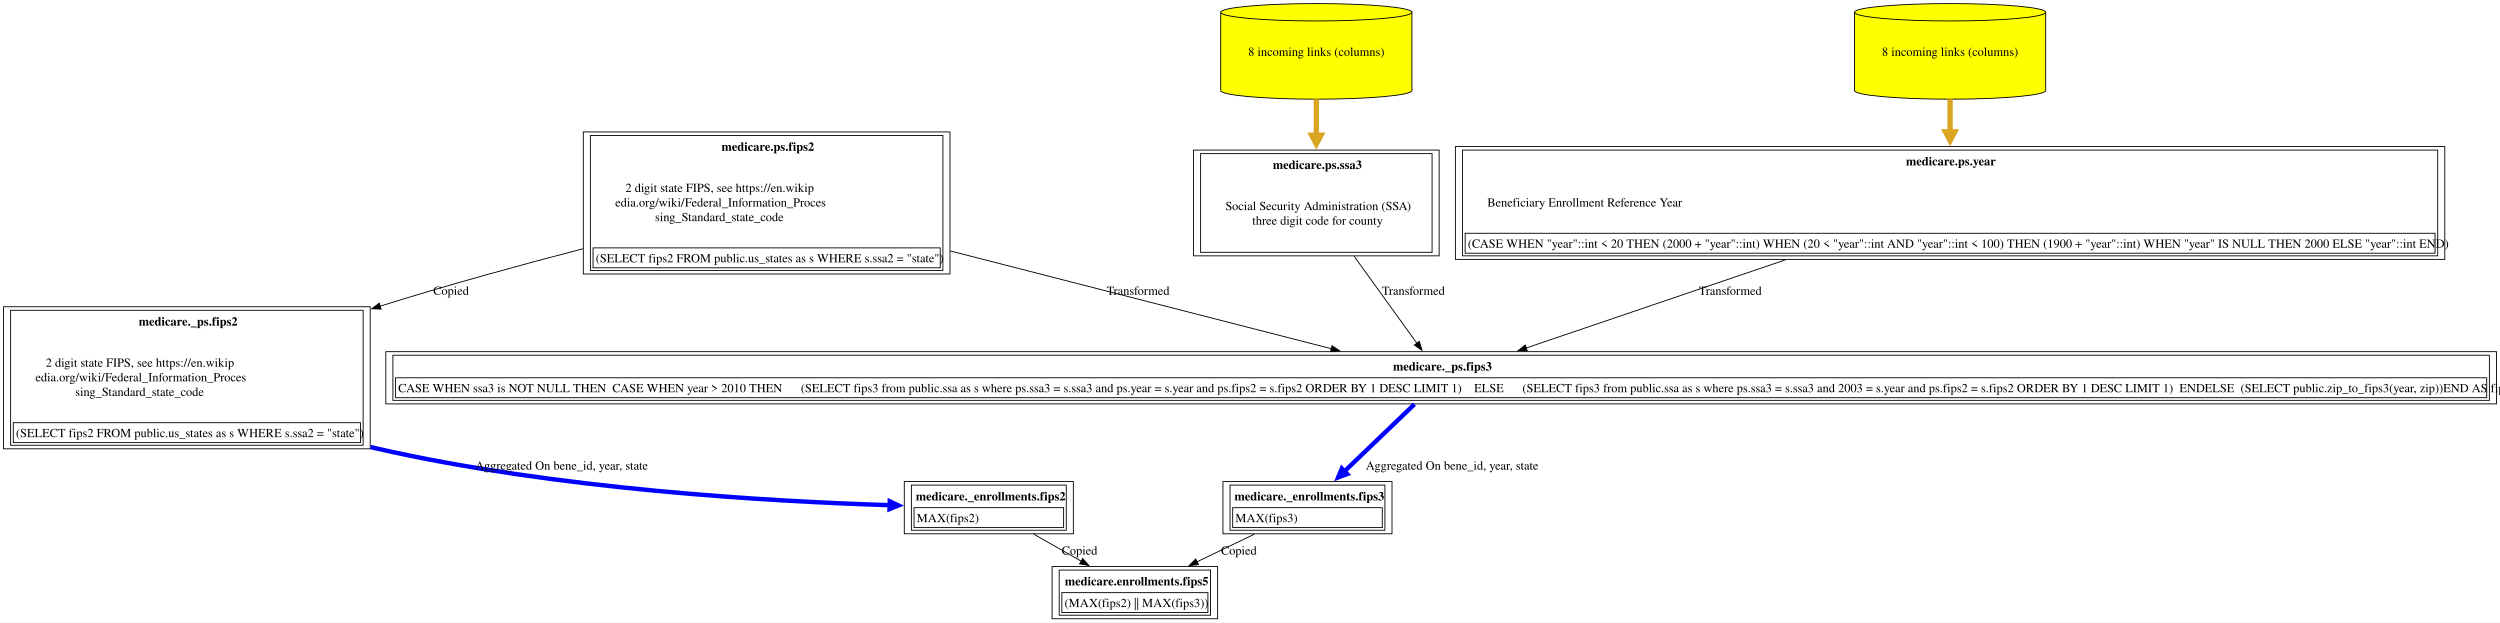
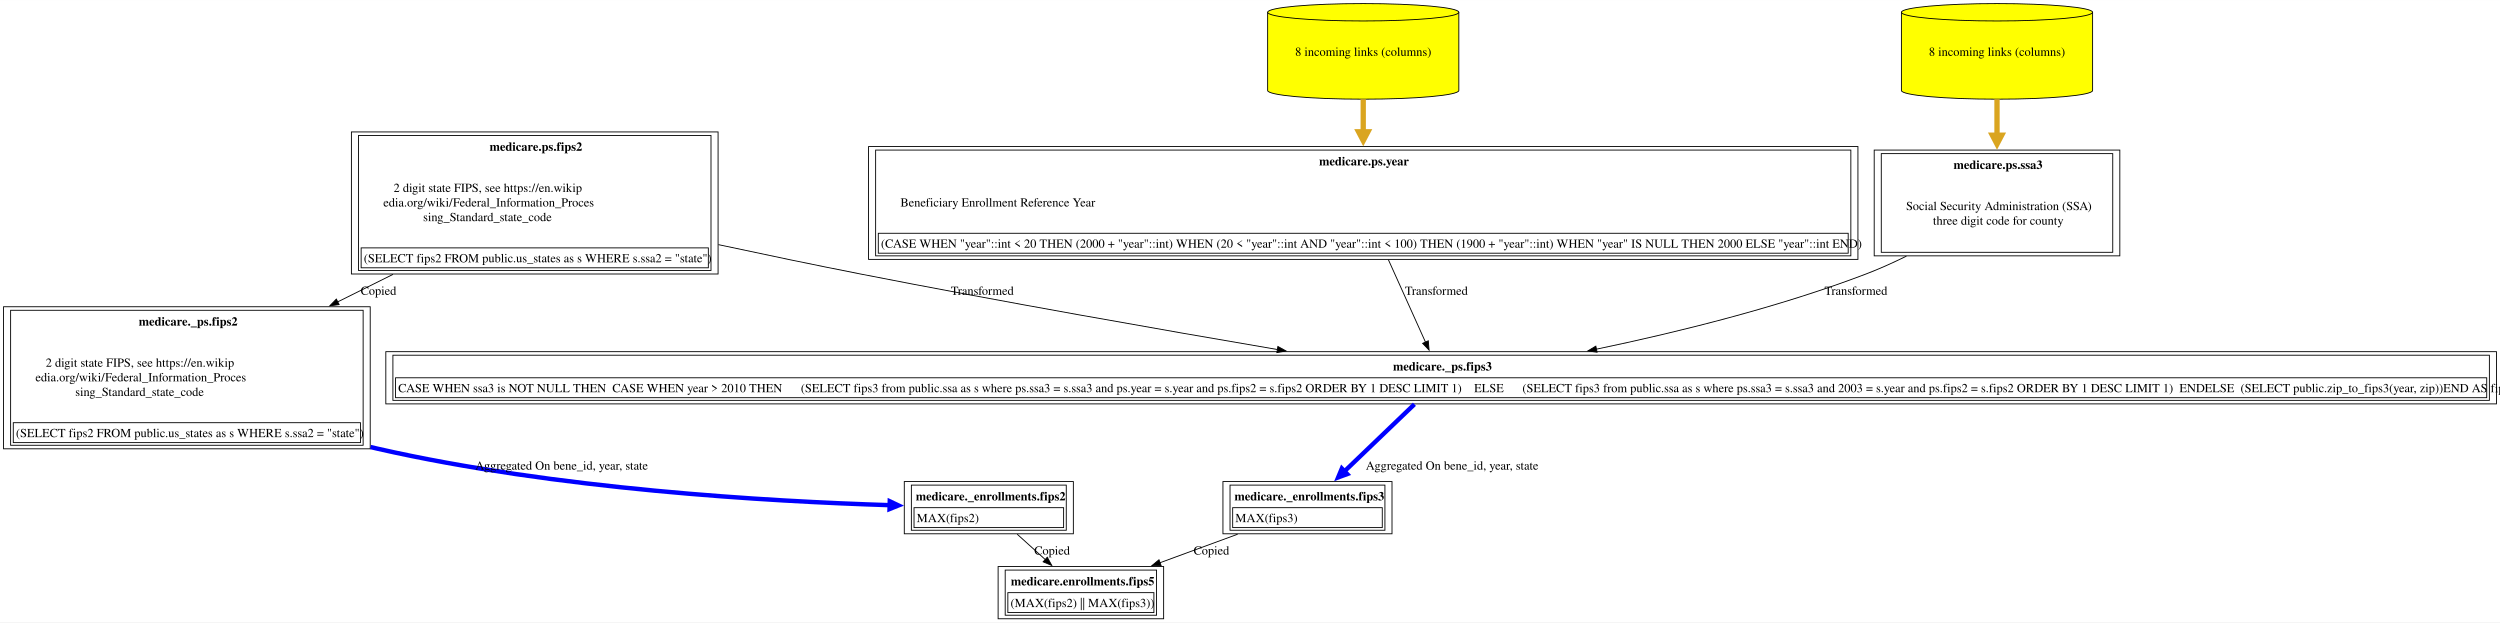
<svg xmlns="http://www.w3.org/2000/svg" xmlns:xlink="http://www.w3.org/1999/xlink" width="2824pt" height="703pt" viewBox="0.00 0.00 2824.38 703.00">
  <g id="graph0" class="graph" transform="scale(1 1) rotate(0) translate(4 699)">
    <polygon fill="white" stroke="none" points="-4,4 -4,-699 2820.38,-699 2820.38,4 -4,4" />
    <g id="node1" class="node">
      <g id="a_node1">
        <a xlink:href="../medicare.enrollments/fips5.html" xlink:title="&lt;TABLE&gt;" target="_blank">
-           <polygon fill="none" stroke="black" points="1371.62,-59 1184.62,-59 1184.62,0 1371.62,0 1371.62,-59" />
-           <text text-anchor="start" x="1199" y="-37.7" font-family="Times,serif" font-weight="bold" font-size="14.00">medicare.enrollments.fips5</text>
-           <polygon fill="none" stroke="black" points="1195.62,-7 1195.62,-29.5 1360.62,-29.5 1360.62,-7 1195.62,-7" />
-           <text text-anchor="start" x="1198.62" y="-13.2" font-family="Times,serif" font-size="14.00">(MAX(fips2) || MAX(fips3))</text>
-           <polygon fill="none" stroke="black" points="1192.62,-4 1192.62,-55 1363.62,-55 1363.62,-4 1192.62,-4" />
+           <polygon fill="none" stroke="black" points="1310.62,-59 1123.62,-59 1123.62,0 1310.62,0 1310.62,-59" />
+           <text text-anchor="start" x="1138" y="-37.7" font-family="Times,serif" font-weight="bold" font-size="14.00">medicare.enrollments.fips5</text>
+           <polygon fill="none" stroke="black" points="1134.62,-7 1134.62,-29.5 1299.62,-29.5 1299.62,-7 1134.62,-7" />
+           <text text-anchor="start" x="1137.62" y="-13.2" font-family="Times,serif" font-size="14.00">(MAX(fips2) || MAX(fips3))</text>
+           <polygon fill="none" stroke="black" points="1131.62,-4 1131.62,-55 1302.62,-55 1302.62,-4 1131.62,-4" />
        </a>
      </g>
    </g>
    <g id="node2" class="node">
      <g id="a_node2">
-         <a xlink:href="../medicare._enrollments/fips3.html" xlink:title="&lt;TABLE&gt;" target="_blank">
-           <polygon fill="none" stroke="black" points="1568.62,-155 1377.62,-155 1377.62,-96 1568.62,-96 1568.62,-155" />
-           <text text-anchor="start" x="1390.62" y="-133.7" font-family="Times,serif" font-weight="bold" font-size="14.00">medicare._enrollments.fips3</text>
-           <polygon fill="none" stroke="black" points="1388.62,-103 1388.62,-125.5 1557.62,-125.5 1557.62,-103 1388.62,-103" />
-           <text text-anchor="start" x="1391.62" y="-109.2" font-family="Times,serif" font-size="14.00">MAX(fips3)</text>
-           <polygon fill="none" stroke="black" points="1385.62,-100 1385.62,-151 1560.62,-151 1560.62,-100 1385.62,-100" />
+         <a xlink:href="../medicare._enrollments/fips2.html" xlink:title="&lt;TABLE&gt;" target="_blank">
+           <polygon fill="none" stroke="black" points="1208.62,-155 1017.62,-155 1017.62,-96 1208.62,-96 1208.62,-155" />
+           <text text-anchor="start" x="1030.62" y="-133.7" font-family="Times,serif" font-weight="bold" font-size="14.00">medicare._enrollments.fips2</text>
+           <polygon fill="none" stroke="black" points="1028.62,-103 1028.62,-125.5 1197.62,-125.5 1197.62,-103 1028.62,-103" />
+           <text text-anchor="start" x="1031.62" y="-109.2" font-family="Times,serif" font-size="14.00">MAX(fips2)</text>
+           <polygon fill="none" stroke="black" points="1025.62,-100 1025.62,-151 1200.62,-151 1200.62,-100 1025.62,-100" />
        </a>
      </g>
    </g>
    <g id="edge1" class="edge">
-       <path fill="none" stroke="black" d="M1413.03,-95.53C1392.54,-85.66 1369.46,-74.53 1348.26,-64.31" />
-       <polygon fill="black" stroke="black" points="1349.92,-61.22 1339.39,-60.03 1346.88,-67.53 1349.92,-61.22" />
-       <text text-anchor="middle" x="1395.62" y="-72.45" font-family="Times,serif" font-size="14.00">Copied</text>
+       <path fill="none" stroke="black" d="M1145.18,-95.53C1155.26,-86.42 1166.51,-76.25 1177.07,-66.7" />
+       <polygon fill="black" stroke="black" points="1179.16,-69.53 1184.23,-60.23 1174.47,-64.34 1179.16,-69.53" />
+       <text text-anchor="middle" x="1184.62" y="-72.45" font-family="Times,serif" font-size="14.00">Copied</text>
    </g>
    <g id="node3" class="node">
      <g id="a_node3">
-         <a xlink:href="../medicare._ps/fips3.html" xlink:title="&lt;TABLE&gt;" target="_blank">
-           <polygon fill="none" stroke="black" points="2816.38,-301.75 431.88,-301.75 431.88,-242.75 2816.38,-242.75 2816.38,-301.75" />
-           <text text-anchor="start" x="1569.75" y="-280.45" font-family="Times,serif" font-weight="bold" font-size="14.00">medicare._ps.fips3</text>
-           <polygon fill="none" stroke="black" points="442.88,-249.75 442.88,-272.25 2805.38,-272.25 2805.38,-249.75 442.88,-249.75" />
-           <text text-anchor="start" x="445.88" y="-255.95" font-family="Times,serif" font-size="14.00">CASE WHEN ssa3 is NOT NULL THEN  CASE WHEN year &gt; 2010 THEN      (SELECT fips3 from public.ssa as s where ps.ssa3 = s.ssa3 and ps.year = s.year and ps.fips2 = s.fips2 ORDER BY 1 DESC LIMIT 1)    ELSE      (SELECT fips3 from public.ssa as s where ps.ssa3 = s.ssa3 and 2003 = s.year and ps.fips2 = s.fips2 ORDER BY 1 DESC LIMIT 1)  ENDELSE  (SELECT public.zip_to_fips3(year, zip))END AS fips3</text>
-           <polygon fill="none" stroke="black" points="439.88,-246.75 439.88,-297.75 2808.38,-297.75 2808.38,-246.75 439.88,-246.75" />
-         </a>
-       </g>
-     </g>
-     <g id="edge2" class="edge">
-       <path fill="none" stroke="blue" stroke-width="5" d="M1593.93,-242.31C1571.2,-220.51 1539.76,-190.38 1514.66,-166.31" />
-       <polygon fill="blue" stroke="blue" stroke-width="5" points="1518.02,-163.47 1507.77,-159.71 1511.96,-169.79 1518.02,-163.47" />
-       <text text-anchor="middle" x="1636.5" y="-168.45" font-family="Times,serif" font-size="14.00">	  Aggregated On bene_id, year, state</text>
-     </g>
-     <g id="node4" class="node">
-       <g id="a_node4">
-         <a xlink:href="../medicare.ps/fips2.html" xlink:title="&lt;TABLE&gt;" target="_blank">
-           <polygon fill="none" stroke="black" points="1069.25,-550 655,-550 655,-389.5 1069.25,-389.5 1069.25,-550" />
-           <text text-anchor="start" x="811.12" y="-528.7" font-family="Times,serif" font-weight="bold" font-size="14.00">medicare.ps.fips2</text>
-           <text text-anchor="start" x="702.62" y="-482.2" font-family="Times,serif" font-size="14.00">2 digit state FIPS, see https://en.wikip</text>
-           <text text-anchor="start" x="691" y="-465.7" font-family="Times,serif" font-size="14.00">edia.org/wiki/Federal_Information_Proces</text>
-           <text text-anchor="start" x="736" y="-449.2" font-family="Times,serif" font-size="14.00">sing_Standard_state_code</text>
-           <polygon fill="none" stroke="black" points="666,-396.5 666,-419 1058.25,-419 1058.25,-396.5 666,-396.5" />
-           <text text-anchor="start" x="669" y="-402.7" font-family="Times,serif" font-size="14.00">(SELECT fips2 FROM public.us_states as s WHERE s.ssa2 = "state")</text>
-           <polygon fill="none" stroke="black" points="663,-393.5 663,-546 1061.25,-546 1061.25,-393.5 663,-393.5" />
-         </a>
-       </g>
-     </g>
-     <g id="edge3" class="edge">
-       <path fill="none" stroke="black" d="M1069.59,-415.52C1207.38,-380.17 1383.68,-334.94 1500.07,-305.08" />
-       <polygon fill="black" stroke="black" points="1500.86,-308.49 1509.68,-302.61 1499.12,-301.71 1500.86,-308.49" />
-       <text text-anchor="middle" x="1281.75" y="-365.95" font-family="Times,serif" font-size="14.00">  Transformed</text>
-     </g>
-     <g id="node10" class="node">
-       <g id="a_node10">
        <a xlink:href="../medicare._ps/fips2.html" xlink:title="&lt;TABLE&gt;" target="_blank">
          <polygon fill="none" stroke="black" points="414.25,-352.5 0,-352.5 0,-192 414.25,-192 414.25,-352.5" />
          <text text-anchor="start" x="152.75" y="-331.2" font-family="Times,serif" font-weight="bold" font-size="14.00">medicare._ps.fips2</text>
          <text text-anchor="start" x="47.62" y="-284.7" font-family="Times,serif" font-size="14.00">2 digit state FIPS, see https://en.wikip</text>
          <text text-anchor="start" x="36" y="-268.2" font-family="Times,serif" font-size="14.00">edia.org/wiki/Federal_Information_Proces</text>
          <text text-anchor="start" x="81" y="-251.7" font-family="Times,serif" font-size="14.00">sing_Standard_state_code</text>
          <polygon fill="none" stroke="black" points="11,-199 11,-221.5 403.25,-221.5 403.25,-199 11,-199" />
          <text text-anchor="start" x="14" y="-205.2" font-family="Times,serif" font-size="14.00">(SELECT fips2 FROM public.us_states as s WHERE s.ssa2 = "state")</text>
          <polygon fill="none" stroke="black" points="8,-196 8,-348.5 406.25,-348.5 406.25,-196 8,-196" />
        </a>
      </g>
    </g>
-     <g id="edge10" class="edge">
-       <path fill="none" stroke="black" d="M654.69,-418.04C584.29,-399.77 505.16,-378.06 425.27,-353.13" />
-       <polygon fill="black" stroke="black" points="426.54,-349.86 415.95,-350.21 424.44,-356.54 426.54,-349.86" />
-       <text text-anchor="middle" x="505.62" y="-365.95" font-family="Times,serif" font-size="14.00">Copied</text>
+     <g id="edge2" class="edge">
+       <path fill="none" stroke="blue" stroke-width="5" d="M414.62,-194C417.46,-193.31 420.3,-192.64 423.12,-192 623.62,-146.5 863.85,-132.56 1001.46,-128.32" />
+       <polygon fill="blue" stroke="blue" stroke-width="5" points="1001.21,-132.7 1011.08,-128.04 1000.96,-123.96 1001.21,-132.7" />
+       <text text-anchor="middle" x="630.5" y="-168.45" font-family="Times,serif" font-size="14.00">	  Aggregated On bene_id, year, state</text>
+     </g>
+     <g id="node4" class="node">
+       <g id="a_node4">
+         <a xlink:href="../medicare.ps/fips2.html" xlink:title="&lt;TABLE&gt;" target="_blank">
+           <polygon fill="none" stroke="black" points="807.25,-550 393,-550 393,-389.5 807.25,-389.5 807.25,-550" />
+           <text text-anchor="start" x="549.12" y="-528.7" font-family="Times,serif" font-weight="bold" font-size="14.00">medicare.ps.fips2</text>
+           <text text-anchor="start" x="440.62" y="-482.2" font-family="Times,serif" font-size="14.00">2 digit state FIPS, see https://en.wikip</text>
+           <text text-anchor="start" x="429" y="-465.7" font-family="Times,serif" font-size="14.00">edia.org/wiki/Federal_Information_Proces</text>
+           <text text-anchor="start" x="474" y="-449.2" font-family="Times,serif" font-size="14.00">sing_Standard_state_code</text>
+           <polygon fill="none" stroke="black" points="404,-396.5 404,-419 796.25,-419 796.25,-396.5 404,-396.5" />
+           <text text-anchor="start" x="407" y="-402.7" font-family="Times,serif" font-size="14.00">(SELECT fips2 FROM public.us_states as s WHERE s.ssa2 = "state")</text>
+           <polygon fill="none" stroke="black" points="401,-393.5 401,-546 799.25,-546 799.25,-393.5 401,-393.5" />
+         </a>
+       </g>
+     </g>
+     <g id="edge3" class="edge">
+       <path fill="none" stroke="black" d="M439.99,-389.09C419.37,-378.83 398.19,-368.3 377.41,-357.96" />
+       <polygon fill="black" stroke="black" points="379.12,-354.9 368.6,-353.58 376,-361.17 379.12,-354.9" />
+       <text text-anchor="middle" x="423.62" y="-365.95" font-family="Times,serif" font-size="14.00">Copied</text>
+     </g>
+     <g id="node6" class="node">
+       <g id="a_node6">
+         <a xlink:href="../medicare._ps/fips3.html" xlink:title="&lt;TABLE&gt;" target="_blank">
+           <polygon fill="none" stroke="black" points="2816.38,-301.75 431.88,-301.75 431.88,-242.75 2816.38,-242.75 2816.38,-301.75" />
+           <text text-anchor="start" x="1569.75" y="-280.45" font-family="Times,serif" font-weight="bold" font-size="14.00">medicare._ps.fips3</text>
+           <polygon fill="none" stroke="black" points="442.88,-249.75 442.88,-272.25 2805.38,-272.25 2805.38,-249.75 442.88,-249.75" />
+           <text text-anchor="start" x="445.88" y="-255.95" font-family="Times,serif" font-size="14.00">CASE WHEN ssa3 is NOT NULL THEN  CASE WHEN year &gt; 2010 THEN      (SELECT fips3 from public.ssa as s where ps.ssa3 = s.ssa3 and ps.year = s.year and ps.fips2 = s.fips2 ORDER BY 1 DESC LIMIT 1)    ELSE      (SELECT fips3 from public.ssa as s where ps.ssa3 = s.ssa3 and 2003 = s.year and ps.fips2 = s.fips2 ORDER BY 1 DESC LIMIT 1)  ENDELSE  (SELECT public.zip_to_fips3(year, zip))END AS fips3</text>
+           <polygon fill="none" stroke="black" points="439.88,-246.75 439.88,-297.75 2808.38,-297.75 2808.38,-246.75 439.88,-246.75" />
+         </a>
+       </g>
+     </g>
+     <g id="edge6" class="edge">
+       <path fill="none" stroke="black" d="M807.61,-422.67C859.92,-411.44 916.02,-399.72 968.12,-389.5 1126.82,-358.36 1307.85,-326.56 1439.48,-304.11" />
+       <polygon fill="black" stroke="black" points="1439.7,-307.62 1448.97,-302.49 1438.53,-300.72 1439.7,-307.62" />
+       <text text-anchor="middle" x="1105.75" y="-365.95" font-family="Times,serif" font-size="14.00">  Transformed</text>
    </g>
    <g id="node5" class="node">
      <g id="a_node5">
-         <a xlink:href="../medicare.ps/ssa3.html" xlink:title="&lt;TABLE&gt;" target="_blank">
-           <polygon fill="none" stroke="black" points="1621.88,-529.5 1344.38,-529.5 1344.38,-410 1621.88,-410 1621.88,-529.5" />
-           <text text-anchor="start" x="1434" y="-508.2" font-family="Times,serif" font-weight="bold" font-size="14.00">medicare.ps.ssa3</text>
-           <text text-anchor="start" x="1380.38" y="-461.7" font-family="Times,serif" font-size="14.00">Social Security Administration (SSA)</text>
-           <text text-anchor="start" x="1410.75" y="-445.2" font-family="Times,serif" font-size="14.00">three digit code for county</text>
-           <polygon fill="none" stroke="black" points="1352.38,-414 1352.38,-525.5 1613.88,-525.5 1613.88,-414 1352.38,-414" />
+         <a xlink:href="../medicare._enrollments/fips3.html" xlink:title="&lt;TABLE&gt;" target="_blank">
+           <polygon fill="none" stroke="black" points="1568.62,-155 1377.62,-155 1377.62,-96 1568.62,-96 1568.62,-155" />
+           <text text-anchor="start" x="1390.62" y="-133.7" font-family="Times,serif" font-weight="bold" font-size="14.00">medicare._enrollments.fips3</text>
+           <polygon fill="none" stroke="black" points="1388.62,-103 1388.62,-125.5 1557.62,-125.5 1557.62,-103 1388.62,-103" />
+           <text text-anchor="start" x="1391.62" y="-109.2" font-family="Times,serif" font-size="14.00">MAX(fips3)</text>
+           <polygon fill="none" stroke="black" points="1385.62,-100 1385.62,-151 1560.62,-151 1560.62,-100 1385.62,-100" />
        </a>
      </g>
    </g>
    <g id="edge4" class="edge">
-       <path fill="none" stroke="black" d="M1525.81,-409.56C1548.9,-377.56 1576.72,-338.98 1596.87,-311.04" />
-       <polygon fill="black" stroke="black" points="1599.49,-313.39 1602.5,-303.23 1593.81,-309.29 1599.49,-313.39" />
-       <text text-anchor="middle" x="1592.75" y="-365.95" font-family="Times,serif" font-size="14.00">  Transformed</text>
-     </g>
-     <g id="node6" class="node">
-       <g id="a_node6">
-         <a xlink:href="../medicare.ps/ssa3.html" xlink:title="8 incoming links (columns)" target="_blank">
-           <path fill="yellow" stroke="black" d="M1591.12,-685.18C1591.12,-690.6 1542.72,-695 1483.12,-695 1423.53,-695 1375.12,-690.6 1375.12,-685.18 1375.12,-685.18 1375.12,-596.82 1375.12,-596.82 1375.12,-591.4 1423.53,-587 1483.12,-587 1542.72,-587 1591.12,-591.4 1591.12,-596.82 1591.12,-596.82 1591.12,-685.18 1591.12,-685.18" />
-           <path fill="none" stroke="black" d="M1591.12,-685.18C1591.12,-679.76 1542.72,-675.36 1483.12,-675.36 1423.53,-675.36 1375.12,-679.76 1375.12,-685.18" />
-           <text text-anchor="middle" x="1483.12" y="-635.95" font-family="Times,serif" font-size="14.00">8 incoming links (columns)</text>
-         </a>
-       </g>
+       <path fill="none" stroke="black" d="M1394.23,-95.53C1366.48,-85.34 1335.1,-73.82 1306.55,-63.34" />
+       <polygon fill="black" stroke="black" points="1307.78,-60.06 1297.18,-59.9 1305.36,-66.63 1307.78,-60.06" />
+       <text text-anchor="middle" x="1364.62" y="-72.45" font-family="Times,serif" font-size="14.00">Copied</text>
    </g>
    <g id="edge5" class="edge">
-       <path fill="none" stroke="goldenrod" stroke-width="6" d="M1483.12,-586.91C1483.12,-573.88 1483.12,-559.69 1483.12,-545.84" />
-       <polygon fill="goldenrod" stroke="goldenrod" stroke-width="6" points="1488.38,-546.29 1483.13,-536.29 1477.88,-546.29 1488.38,-546.29" />
+       <path fill="none" stroke="blue" stroke-width="5" d="M1593.93,-242.31C1571.2,-220.51 1539.76,-190.38 1514.66,-166.31" />
+       <polygon fill="blue" stroke="blue" stroke-width="5" points="1518.02,-163.47 1507.77,-159.71 1511.96,-169.79 1518.02,-163.47" />
+       <text text-anchor="middle" x="1636.5" y="-168.45" font-family="Times,serif" font-size="14.00">	  Aggregated On bene_id, year, state</text>
    </g>
    <g id="node7" class="node">
      <g id="a_node7">
        <a xlink:href="../medicare.ps/year.html" xlink:title="&lt;TABLE&gt;" target="_blank">
-           <polygon fill="none" stroke="black" points="2758,-533.5 1640.25,-533.5 1640.25,-406 2758,-406 2758,-533.5" />
-           <text text-anchor="start" x="2149.25" y="-512.2" font-family="Times,serif" font-weight="bold" font-size="14.00">medicare.ps.year</text>
-           <text text-anchor="start" x="1676.25" y="-465.7" font-family="Times,serif" font-size="14.00">Beneficiary Enrollment Reference Year</text>
-           <polygon fill="none" stroke="black" points="1651.25,-413 1651.25,-435.5 2747,-435.5 2747,-413 1651.25,-413" />
-           <text text-anchor="start" x="1654.25" y="-419.2" font-family="Times,serif" font-size="14.00">(CASE WHEN "year"::int &lt; 20 THEN (2000 + "year"::int) WHEN (20 &lt; "year"::int AND "year"::int &lt; 100) THEN (1900 + "year"::int) WHEN "year" IS NULL THEN 2000 ELSE "year"::int END)</text>
-           <polygon fill="none" stroke="black" points="1648.25,-410 1648.25,-529.5 2750,-529.5 2750,-410 1648.25,-410" />
+           <polygon fill="none" stroke="black" points="2095,-533.5 977.25,-533.5 977.25,-406 2095,-406 2095,-533.5" />
+           <text text-anchor="start" x="1486.25" y="-512.2" font-family="Times,serif" font-weight="bold" font-size="14.00">medicare.ps.year</text>
+           <text text-anchor="start" x="1013.25" y="-465.7" font-family="Times,serif" font-size="14.00">Beneficiary Enrollment Reference Year</text>
+           <polygon fill="none" stroke="black" points="988.25,-413 988.25,-435.5 2084,-435.5 2084,-413 988.25,-413" />
+           <text text-anchor="start" x="991.25" y="-419.2" font-family="Times,serif" font-size="14.00">(CASE WHEN "year"::int &lt; 20 THEN (2000 + "year"::int) WHEN (20 &lt; "year"::int AND "year"::int &lt; 100) THEN (1900 + "year"::int) WHEN "year" IS NULL THEN 2000 ELSE "year"::int END)</text>
+           <polygon fill="none" stroke="black" points="985.25,-410 985.25,-529.5 2087,-529.5 2087,-410 985.25,-410" />
        </a>
      </g>
    </g>
-     <g id="edge6" class="edge">
-       <path fill="none" stroke="black" d="M2013.23,-405.55C1915.42,-372.29 1799.59,-332.91 1719.89,-305.81" />
-       <polygon fill="black" stroke="black" points="1721.41,-302.63 1710.81,-302.72 1719.16,-309.26 1721.41,-302.63" />
-       <text text-anchor="middle" x="1950.75" y="-365.95" font-family="Times,serif" font-size="14.00">  Transformed</text>
+     <g id="edge7" class="edge">
+       <path fill="none" stroke="black" d="M1564.57,-405.55C1578.34,-374.96 1594.45,-339.18 1606.43,-312.55" />
+       <polygon fill="black" stroke="black" points="1609.6,-314.04 1610.51,-303.49 1603.22,-311.17 1609.6,-314.04" />
+       <text text-anchor="middle" x="1618.75" y="-365.95" font-family="Times,serif" font-size="14.00">  Transformed</text>
    </g>
    <g id="node8" class="node">
      <g id="a_node8">
        <a xlink:href="../medicare.ps/year.html" xlink:title="8 incoming links (columns)" target="_blank">
-           <path fill="yellow" stroke="black" d="M2307.12,-685.18C2307.12,-690.6 2258.72,-695 2199.12,-695 2139.53,-695 2091.12,-690.6 2091.12,-685.18 2091.12,-685.18 2091.12,-596.82 2091.12,-596.82 2091.12,-591.4 2139.53,-587 2199.12,-587 2258.72,-587 2307.12,-591.4 2307.12,-596.82 2307.12,-596.82 2307.12,-685.18 2307.12,-685.18" />
-           <path fill="none" stroke="black" d="M2307.12,-685.18C2307.12,-679.76 2258.72,-675.36 2199.12,-675.36 2139.53,-675.36 2091.12,-679.76 2091.12,-685.18" />
-           <text text-anchor="middle" x="2199.12" y="-635.95" font-family="Times,serif" font-size="14.00">8 incoming links (columns)</text>
-         </a>
-       </g>
-     </g>
-     <g id="edge7" class="edge">
-       <path fill="none" stroke="goldenrod" stroke-width="6" d="M2199.12,-586.91C2199.12,-575.18 2199.12,-562.51 2199.12,-550" />
-       <polygon fill="goldenrod" stroke="goldenrod" stroke-width="6" points="2204.38,-550.18 2199.13,-540.18 2193.88,-550.18 2204.38,-550.18" />
-     </g>
-     <g id="node9" class="node">
-       <g id="a_node9">
-         <a xlink:href="../medicare._enrollments/fips2.html" xlink:title="&lt;TABLE&gt;" target="_blank">
-           <polygon fill="none" stroke="black" points="1208.62,-155 1017.62,-155 1017.62,-96 1208.62,-96 1208.62,-155" />
-           <text text-anchor="start" x="1030.62" y="-133.7" font-family="Times,serif" font-weight="bold" font-size="14.00">medicare._enrollments.fips2</text>
-           <polygon fill="none" stroke="black" points="1028.62,-103 1028.62,-125.5 1197.62,-125.5 1197.62,-103 1028.62,-103" />
-           <text text-anchor="start" x="1031.62" y="-109.2" font-family="Times,serif" font-size="14.00">MAX(fips2)</text>
-           <polygon fill="none" stroke="black" points="1025.62,-100 1025.62,-151 1200.62,-151 1200.62,-100 1025.62,-100" />
+           <path fill="yellow" stroke="black" d="M1644.12,-685.18C1644.12,-690.6 1595.72,-695 1536.12,-695 1476.53,-695 1428.12,-690.6 1428.12,-685.18 1428.12,-685.18 1428.12,-596.82 1428.12,-596.82 1428.12,-591.4 1476.53,-587 1536.12,-587 1595.72,-587 1644.12,-591.4 1644.12,-596.82 1644.12,-596.82 1644.12,-685.18 1644.12,-685.18" />
+           <path fill="none" stroke="black" d="M1644.12,-685.18C1644.12,-679.76 1595.72,-675.36 1536.12,-675.36 1476.53,-675.36 1428.12,-679.76 1428.12,-685.18" />
+           <text text-anchor="middle" x="1536.12" y="-635.95" font-family="Times,serif" font-size="14.00">8 incoming links (columns)</text>
        </a>
      </g>
    </g>
    <g id="edge8" class="edge">
-       <path fill="none" stroke="black" d="M1163.98,-95.53C1180.99,-85.84 1200.13,-74.93 1217.8,-64.87" />
-       <polygon fill="black" stroke="black" points="1219.17,-68.11 1226.13,-60.12 1215.7,-62.03 1219.17,-68.11" />
-       <text text-anchor="middle" x="1215.62" y="-72.45" font-family="Times,serif" font-size="14.00">Copied</text>
+       <path fill="none" stroke="goldenrod" stroke-width="6" d="M1536.12,-586.91C1536.12,-575.18 1536.12,-562.51 1536.12,-550" />
+       <polygon fill="goldenrod" stroke="goldenrod" stroke-width="6" points="1541.38,-550.18 1536.13,-540.18 1530.88,-550.18 1541.38,-550.18" />
+     </g>
+     <g id="node9" class="node">
+       <g id="a_node9">
+         <a xlink:href="../medicare.ps/ssa3.html" xlink:title="&lt;TABLE&gt;" target="_blank">
+           <polygon fill="none" stroke="black" points="2390.88,-529.5 2113.38,-529.5 2113.38,-410 2390.88,-410 2390.88,-529.5" />
+           <text text-anchor="start" x="2203" y="-508.2" font-family="Times,serif" font-weight="bold" font-size="14.00">medicare.ps.ssa3</text>
+           <text text-anchor="start" x="2149.38" y="-461.7" font-family="Times,serif" font-size="14.00">Social Security Administration (SSA)</text>
+           <text text-anchor="start" x="2179.75" y="-445.2" font-family="Times,serif" font-size="14.00">three digit code for county</text>
+           <polygon fill="none" stroke="black" points="2121.38,-414 2121.38,-525.5 2382.88,-525.5 2382.88,-414 2121.38,-414" />
+         </a>
+       </g>
    </g>
    <g id="edge9" class="edge">
-       <path fill="none" stroke="blue" stroke-width="5" d="M414.62,-194C417.46,-193.31 420.3,-192.64 423.12,-192 623.62,-146.5 863.85,-132.56 1001.46,-128.32" />
-       <polygon fill="blue" stroke="blue" stroke-width="5" points="1001.21,-132.7 1011.08,-128.04 1000.96,-123.96 1001.21,-132.7" />
-       <text text-anchor="middle" x="630.5" y="-168.45" font-family="Times,serif" font-size="14.00">	  Aggregated On bene_id, year, state</text>
+       <path fill="none" stroke="black" d="M2149.79,-409.67C2134.75,-402.26 2119.24,-395.27 2104.12,-389.5 2005.98,-352.04 1891.83,-323.81 1799.48,-304.55" />
+       <polygon fill="black" stroke="black" points="1800.31,-301.15 1789.81,-302.56 1798.9,-308.01 1800.31,-301.15" />
+       <text text-anchor="middle" x="2092.75" y="-365.95" font-family="Times,serif" font-size="14.00">  Transformed</text>
+     </g>
+     <g id="node10" class="node">
+       <g id="a_node10">
+         <a xlink:href="../medicare.ps/ssa3.html" xlink:title="8 incoming links (columns)" target="_blank">
+           <path fill="yellow" stroke="black" d="M2360.12,-685.18C2360.12,-690.6 2311.72,-695 2252.12,-695 2192.53,-695 2144.12,-690.6 2144.12,-685.18 2144.12,-685.18 2144.12,-596.82 2144.12,-596.82 2144.12,-591.4 2192.53,-587 2252.12,-587 2311.72,-587 2360.12,-591.4 2360.12,-596.82 2360.12,-596.82 2360.12,-685.18 2360.12,-685.18" />
+           <path fill="none" stroke="black" d="M2360.12,-685.18C2360.12,-679.76 2311.72,-675.36 2252.12,-675.36 2192.53,-675.36 2144.12,-679.76 2144.12,-685.18" />
+           <text text-anchor="middle" x="2252.12" y="-635.95" font-family="Times,serif" font-size="14.00">8 incoming links (columns)</text>
+         </a>
+       </g>
+     </g>
+     <g id="edge10" class="edge">
+       <path fill="none" stroke="goldenrod" stroke-width="6" d="M2252.12,-586.91C2252.12,-573.88 2252.12,-559.69 2252.12,-545.84" />
+       <polygon fill="goldenrod" stroke="goldenrod" stroke-width="6" points="2257.38,-546.29 2252.13,-536.29 2246.88,-546.29 2257.38,-546.29" />
    </g>
  </g>
</svg>
